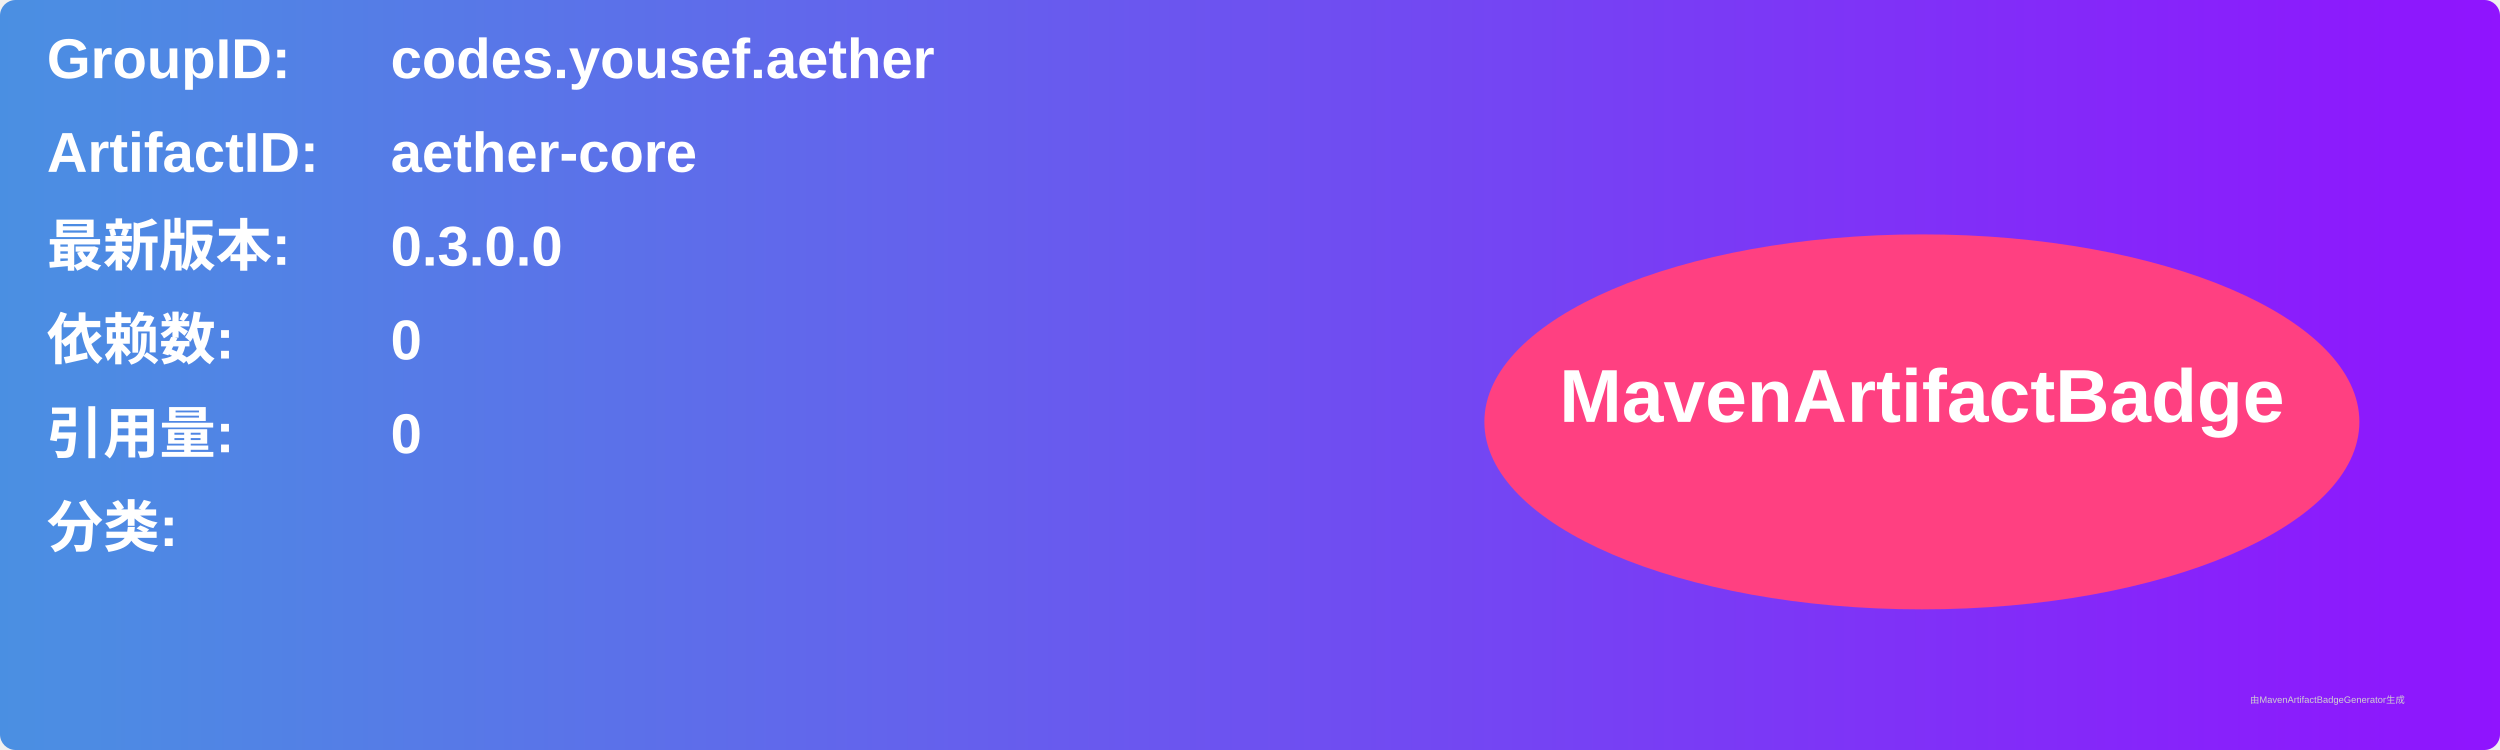
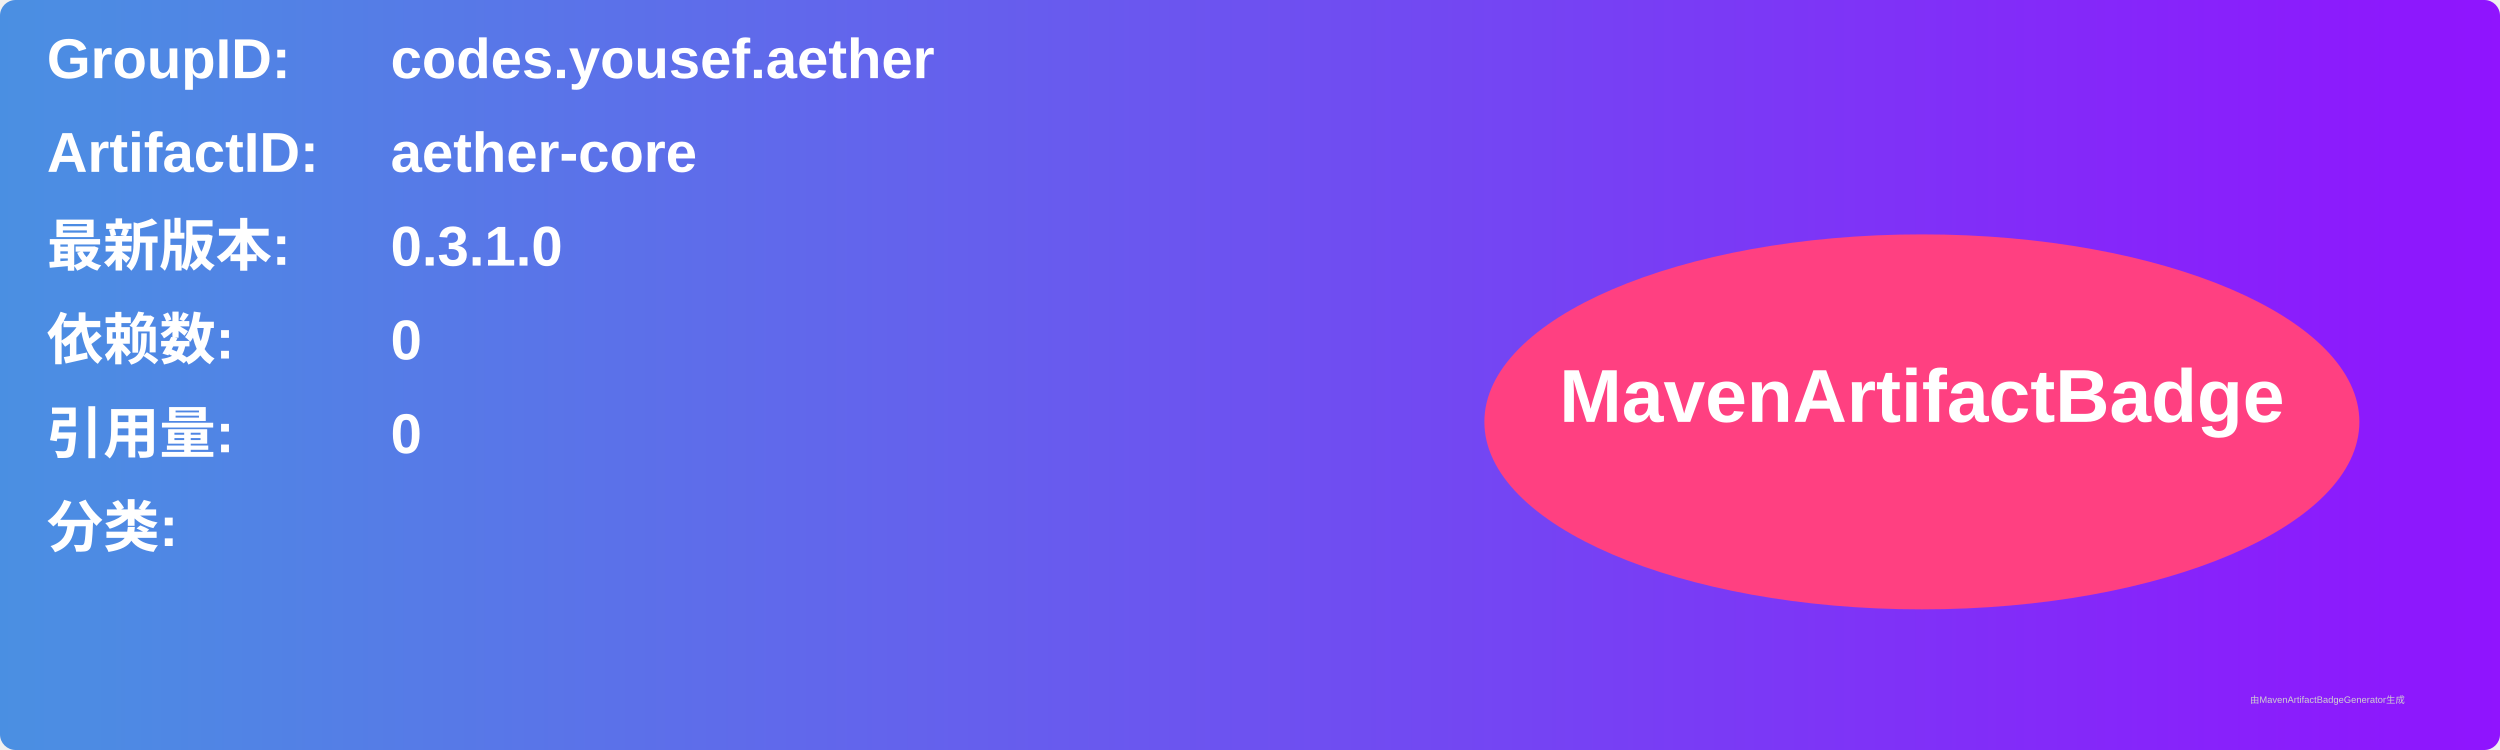
<svg xmlns="http://www.w3.org/2000/svg" width="800" height="240" viewBox="0 0 800 240">
  <linearGradient id="grad" x1="0%" y1="0%" x2="100%" y2="0%">
    <stop offset="0%" stop-color="#4a90e2" />
    <stop offset="100%" stop-color="#9013fe" />
  </linearGradient>
  <rect width="100%" height="100%" rx="5" ry="5" fill="url(#grad)" />
  <g transform="translate(15, 15)">
    <text x="0" y="10" font-family="Arial" font-size="18" fill="white" font-weight="bold" width="260">GroupID:</text>
    <text x="110" y="10" font-family="Arial" font-size="18" fill="white" font-weight="bold" width="460">codes.yousef.aether</text>
    <text x="0" y="40" font-family="Arial" font-size="18" fill="white" font-weight="bold" width="260">ArtifactID:</text>
    <text x="110" y="40" font-family="Arial" font-size="18" fill="white" font-weight="bold" width="460">aether-core</text>
    <text x="0" y="70" font-family="Arial" font-size="18" fill="white" font-weight="bold">最新版本:</text>
    <text x="110" y="70" font-family="Arial" font-size="18" fill="white" font-weight="bold">
-       <tspan font-weight="bold">0.3.0.0</tspan>
+       <tspan font-weight="bold">0.3.1.0</tspan>
    </text>
    <text x="0" y="100" font-family="Arial" font-size="18" fill="white" font-weight="bold">依赖数: </text>
    <text x="110" y="100" font-family="Arial" font-size="18" fill="white">
      <tspan font-weight="bold">0</tspan>
    </text>
    <text x="0" y="130" font-family="Arial" font-size="18" fill="white" font-weight="bold">引用量: </text>
    <text x="110" y="130" font-family="Arial" font-size="18" fill="white">
      <tspan font-weight="bold">0</tspan>
    </text>
    <text x="0" y="160" font-family="Arial" font-size="18" fill="white" font-weight="bold">分类:</text>
    <text x="10" y="190" font-family="Arial" font-size="10" fill="white">
      <tspan font-weight="bold" />
    </text>
    <ellipse cx="600" cy="120" rx="140" ry="60" fill="#ff4081" />
    <text x="600" y="120" text-anchor="middle" font-family="Arial" font-size="24" fill="white" font-weight="bold">MavenArtifactBadge</text>
  </g>
  <text x="720" y="225" font-family="Arial" font-size="3" fill="#d0d0d0">由MavenArtifactBadgeGenerator生成</text>
</svg>
